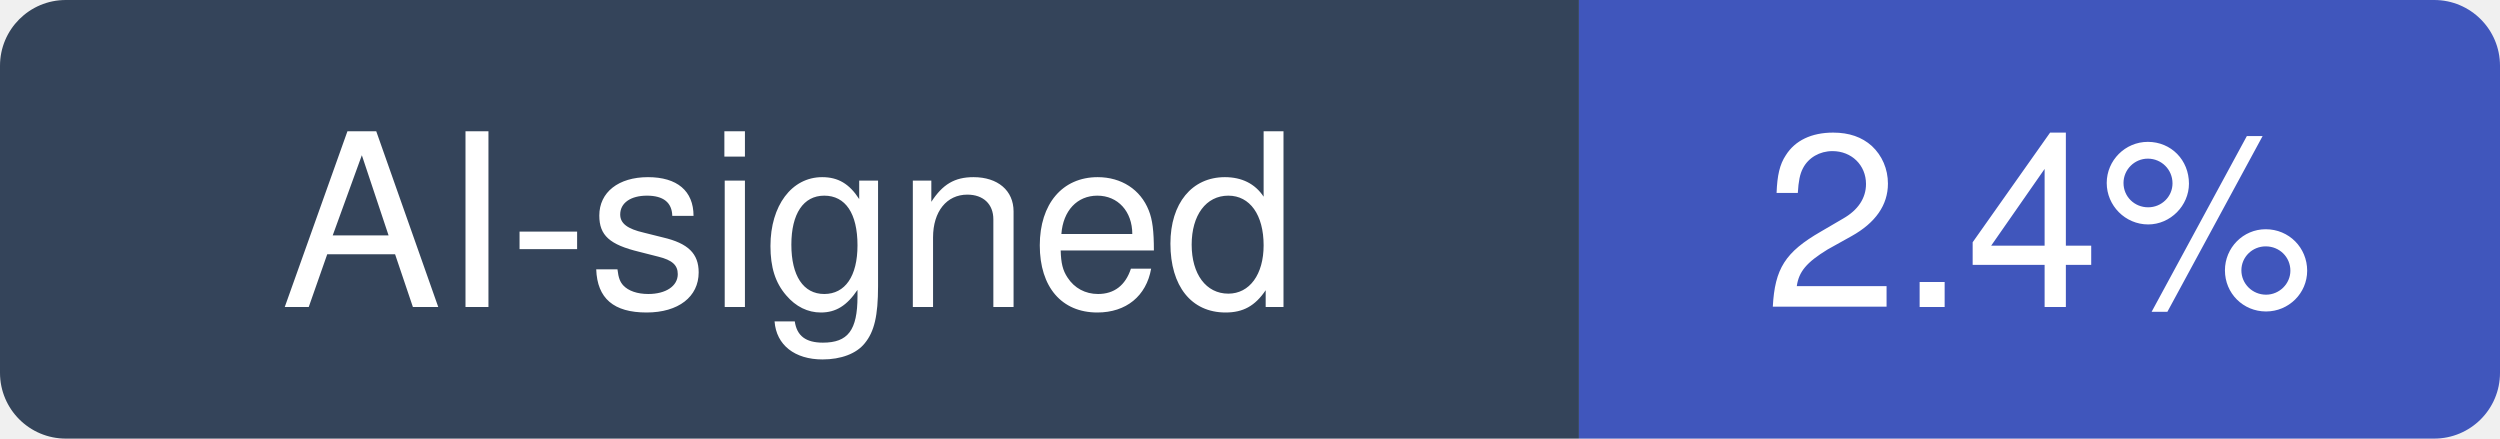
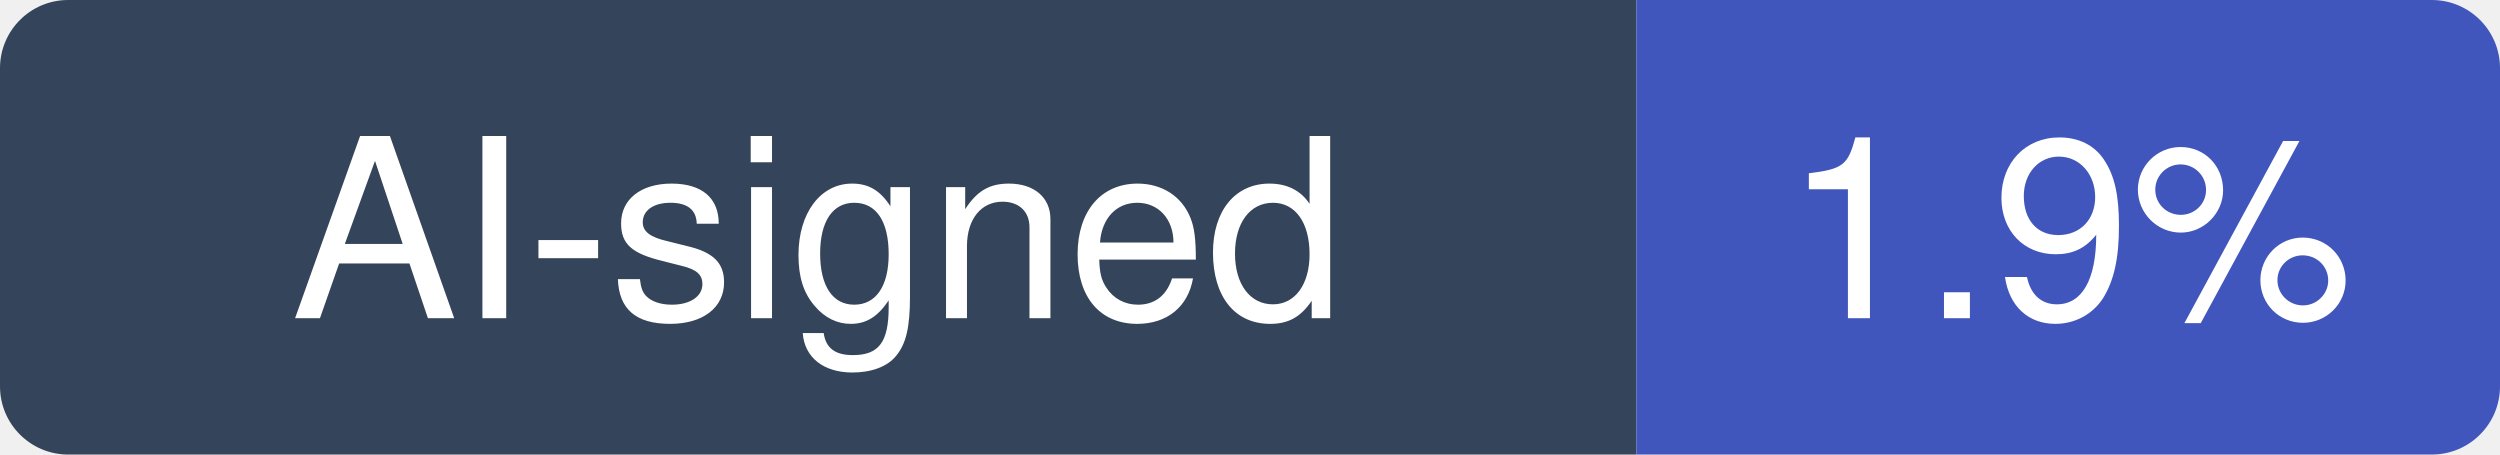
- <svg xmlns="http://www.w3.org/2000/svg" width="114" height="20" viewBox="0 0 114 20" role="img" aria-label="AI-signed: 2.4% of recent commits in glanceapp/glance">
+ <svg xmlns="http://www.w3.org/2000/svg" width="110" height="20" viewBox="0 0 110 20" role="img" aria-label="AI-signed: 1.9% of recent commits in glanceapp/glance">
  <clipPath id="hm-r">
-     <rect width="114" height="20" rx="3" />
+     <rect width="110" height="20" rx="3" />
  </clipPath>
  <g clip-path="url(#hm-r)">
    <rect width="72" height="20" fill="#34445A" />
-     <rect x="72" width="42" height="20" fill="#4056BC" />
+     <rect x="72" width="38" height="20" fill="#4056BC" />
  </g>
  <g fill="#fff" text-anchor="middle" font-family="Verdana, -apple-system, BlinkMacSystemFont, Segoe UI, Helvetica, Arial, Fira Sans, sans-serif" font-size="11">
    <text x="36" y="14">AI-signed</text>
-     <text x="93" y="14">2.4%</text>
+     <text x="91" y="14">1.9%</text>
  </g>
</svg>
